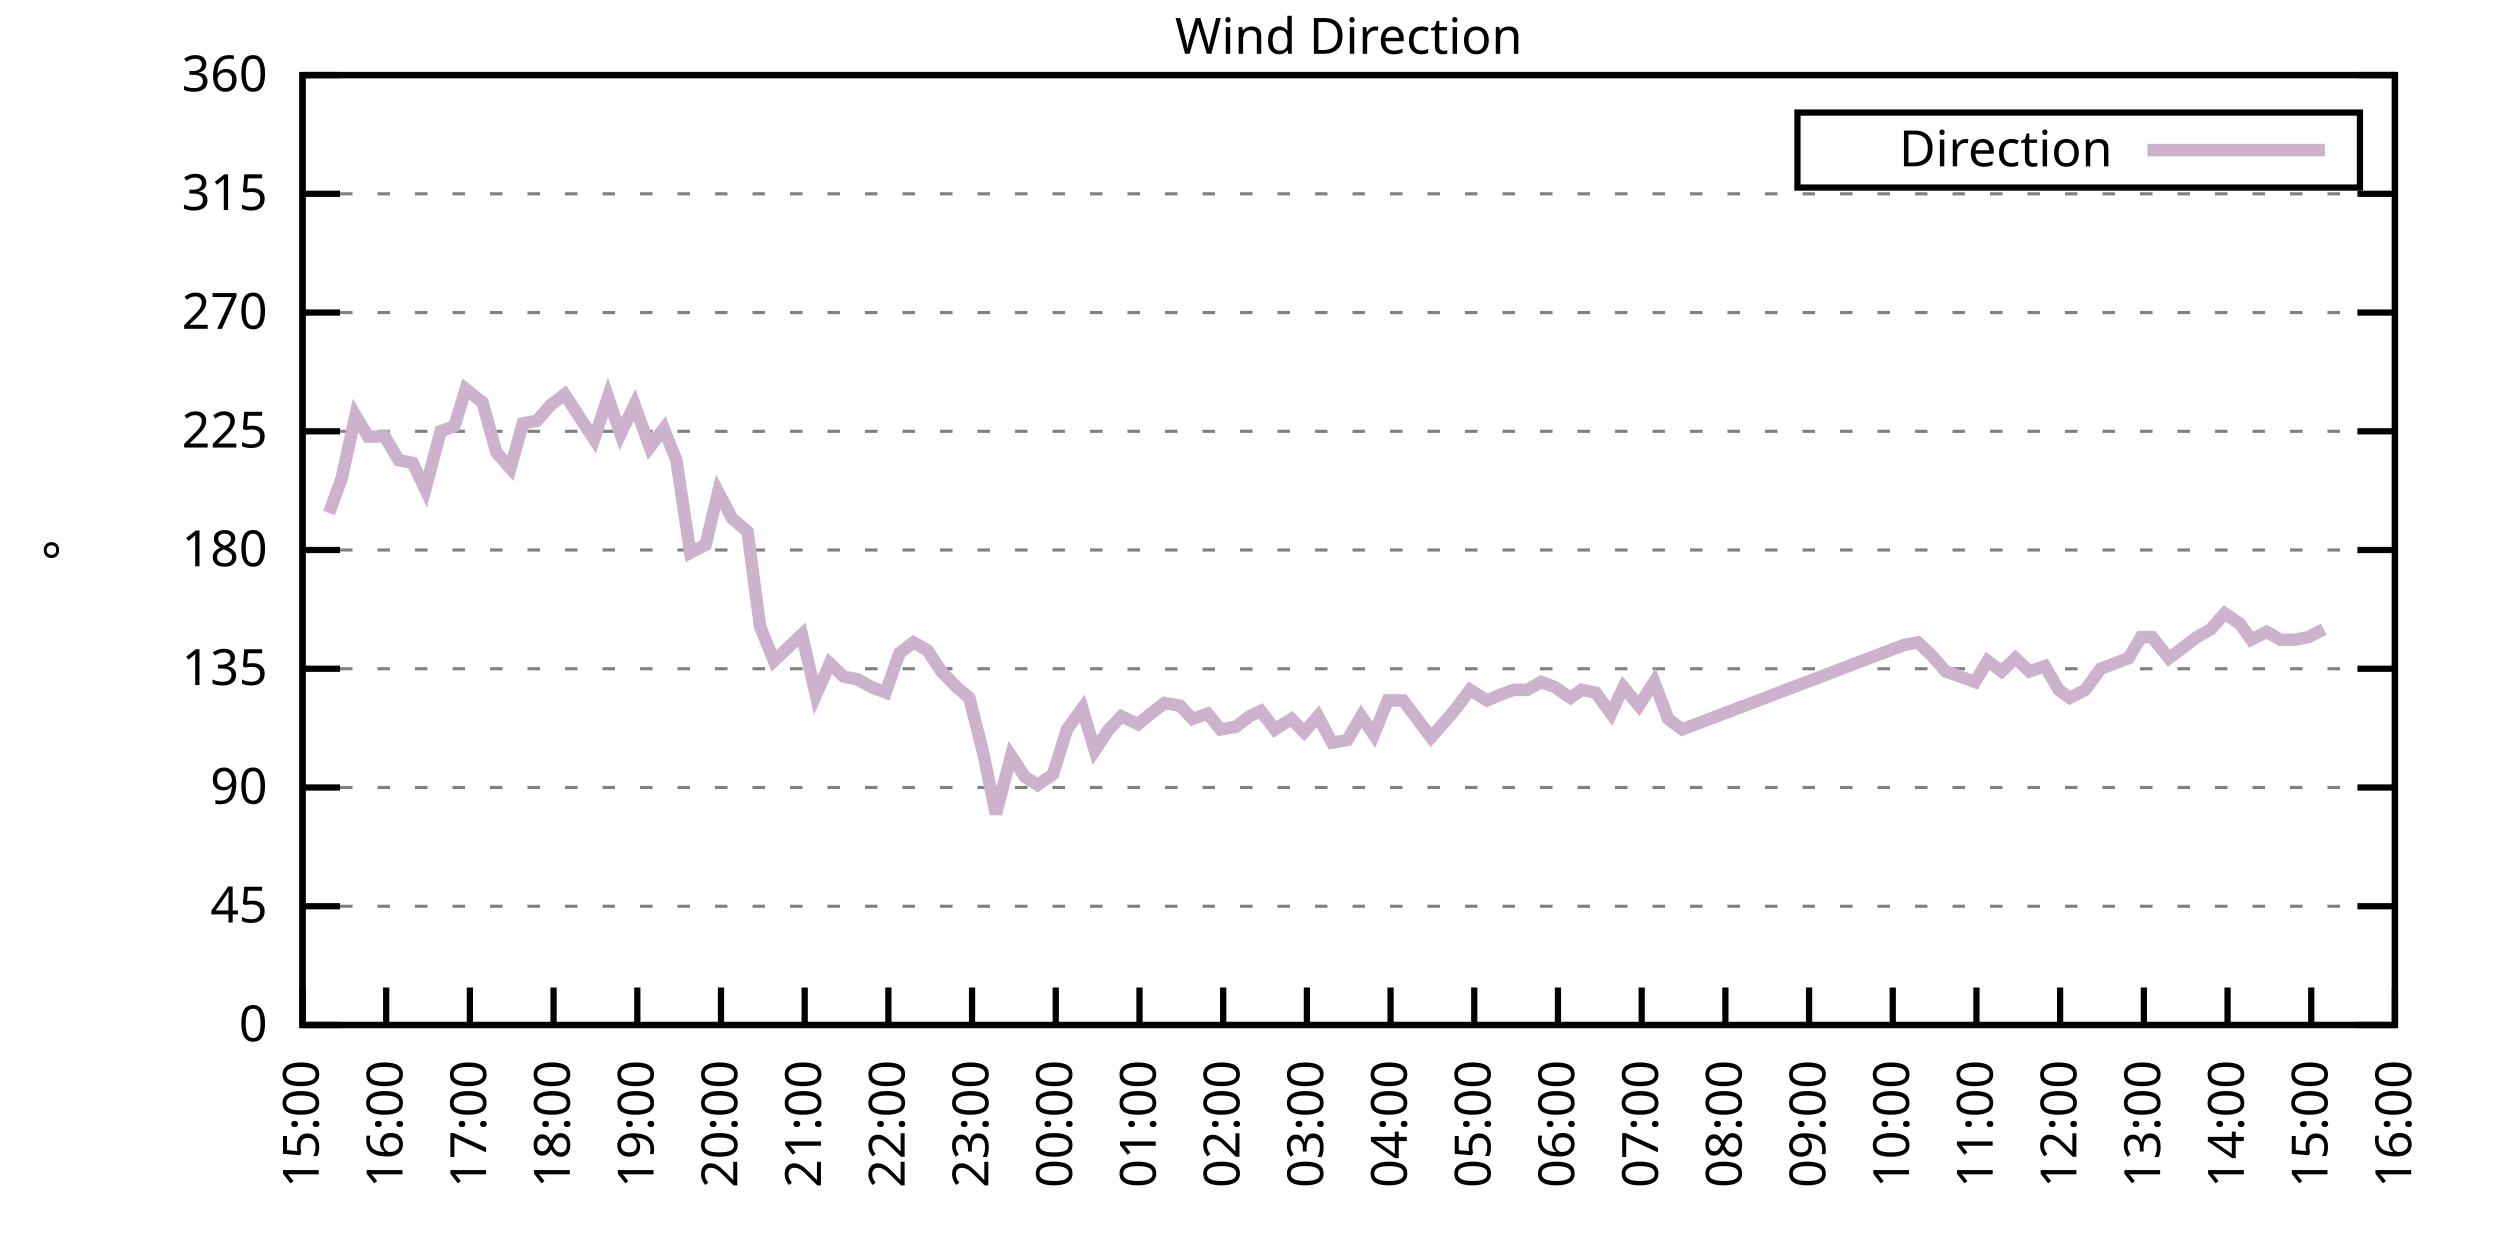
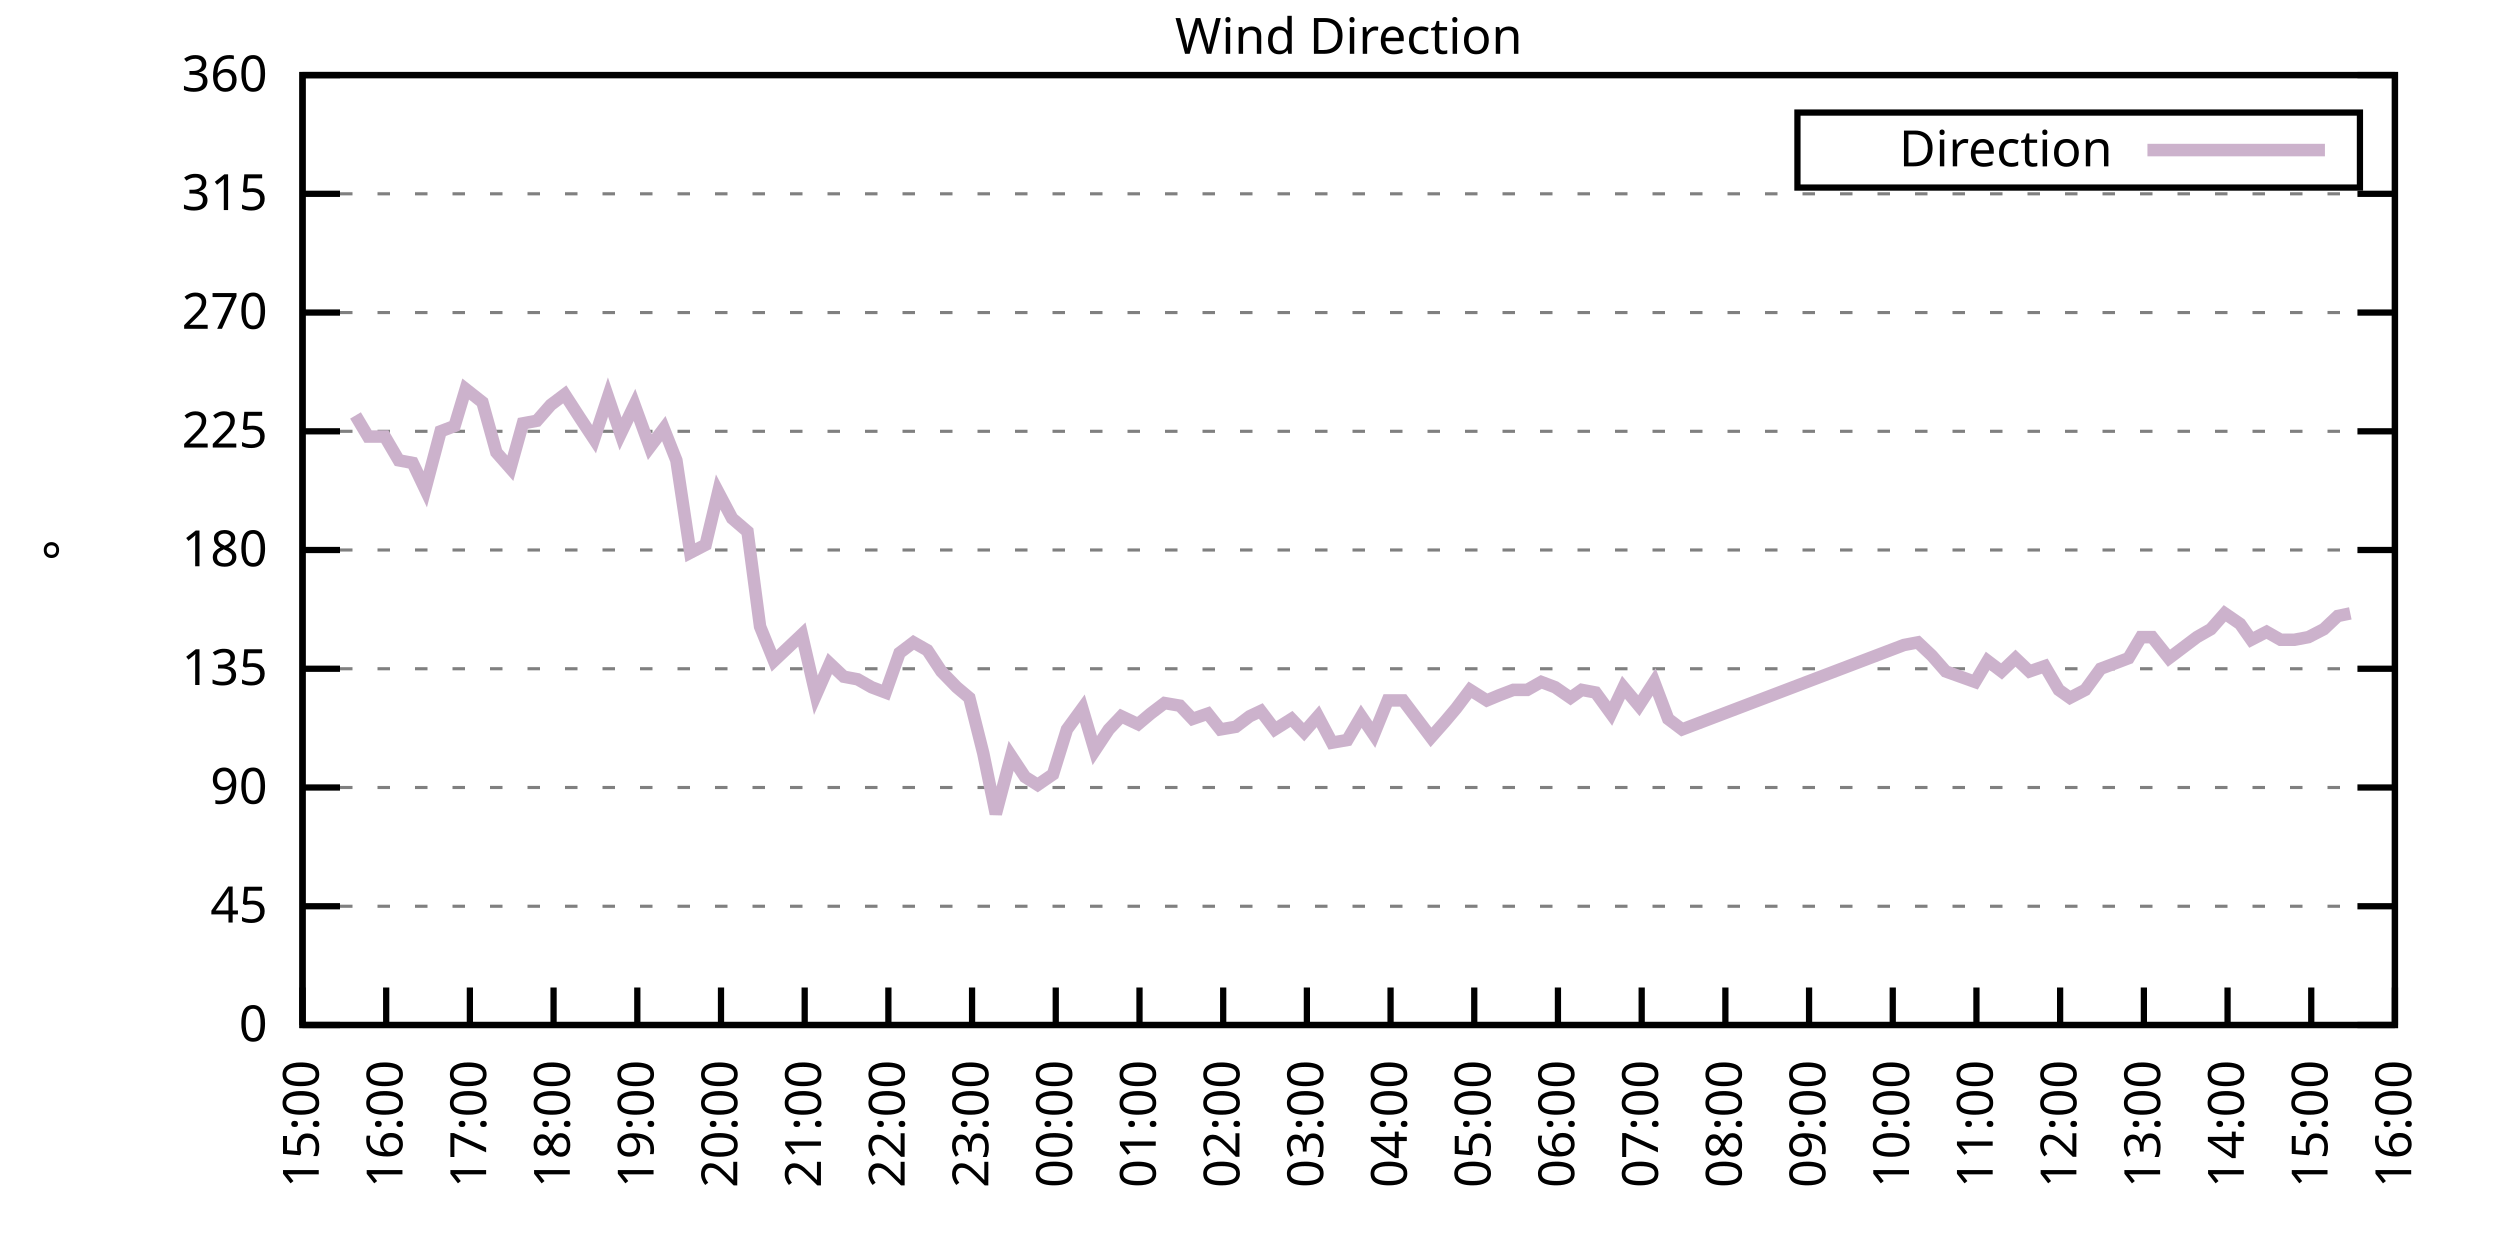
<svg xmlns="http://www.w3.org/2000/svg" xmlns:xlink="http://www.w3.org/1999/xlink" width="400" height="200" viewBox="0 0 400 200">
  <g id="gnuplot_canvas">
    <rect x="0" y="0" width="400" height="200" fill="none" />
    <defs>
      <circle id="gpDot" r="0.5" stroke-width="0.5" stroke="currentColor" />
      <path id="gpPt0" stroke-width="0.333" stroke="currentColor" d="M-1,0 h2 M0,-1 v2" />
      <path id="gpPt1" stroke-width="0.333" stroke="currentColor" d="M-1,-1 L1,1 M1,-1 L-1,1" />
      <path id="gpPt2" stroke-width="0.333" stroke="currentColor" d="M-1,0 L1,0 M0,-1 L0,1 M-1,-1 L1,1 M-1,1 L1,-1" />
      <rect id="gpPt3" stroke-width="0.333" stroke="currentColor" x="-1" y="-1" width="2" height="2" />
      <rect id="gpPt4" stroke-width="0.333" stroke="currentColor" fill="currentColor" x="-1" y="-1" width="2" height="2" />
      <circle id="gpPt5" stroke-width="0.333" stroke="currentColor" cx="0" cy="0" r="1" />
      <use xlink:href="#gpPt5" id="gpPt6" fill="currentColor" stroke="none" />
      <path id="gpPt7" stroke-width="0.333" stroke="currentColor" d="M0,-1.33 L-1.33,0.67 L1.33,0.67 z" />
      <use xlink:href="#gpPt7" id="gpPt8" fill="currentColor" stroke="none" />
      <use xlink:href="#gpPt7" id="gpPt9" stroke="currentColor" transform="rotate(180)" />
      <use xlink:href="#gpPt9" id="gpPt10" fill="currentColor" stroke="none" />
      <use xlink:href="#gpPt3" id="gpPt11" stroke="currentColor" transform="rotate(45)" />
      <use xlink:href="#gpPt11" id="gpPt12" fill="currentColor" stroke="none" />
      <path id="gpPt13" stroke-width="0.333" stroke="currentColor" d="M0,1.330 L1.265,0.411 L0.782,-1.067 L-0.782,-1.076 L-1.265,0.411 z" />
      <use xlink:href="#gpPt13" id="gpPt14" fill="currentColor" stroke="none" />
      <filter id="textbox" filterUnits="objectBoundingBox" x="0" y="0" height="1" width="1">
        <feFlood flood-color="white" flood-opacity="1" result="bgnd" />
        <feComposite in="SourceGraphic" in2="bgnd" operator="atop" />
      </filter>
      <filter id="greybox" filterUnits="objectBoundingBox" x="0" y="0" height="1" width="1">
        <feFlood flood-color="lightgrey" flood-opacity="1" result="grey" />
        <feComposite in="SourceGraphic" in2="grey" operator="atop" />
      </filter>
    </defs>
    <g fill="none" color="white" stroke="currentColor" stroke-width="1.00" stroke-linecap="butt" stroke-linejoin="miter">
</g>
    <g fill="none" color="black" stroke="currentColor" stroke-width="1.00" stroke-linecap="butt" stroke-linejoin="miter">
      <g stroke="none" shape-rendering="crispEdges">
        <polygon fill="rgb(255, 255, 255)" points="48.40,164.00 383.18,164.00 383.18,12.02 48.40,12.02 " />
      </g>
    </g>
    <g fill="none" color="black" stroke="currentColor" stroke-width="1.00" stroke-linecap="butt" stroke-linejoin="miter">
</g>
    <g fill="none" color="black" stroke="black" stroke-width="0.50" stroke-linecap="butt" stroke-linejoin="miter">
</g>
    <g fill="none" color="gray" stroke="currentColor" stroke-width="0.50" stroke-linecap="butt" stroke-linejoin="miter">
      <path stroke="gray" stroke-dasharray="2,4" class="gridline" d="M48.40,164.00 L383.19,164.00  " />
    </g>
    <g fill="none" color="gray" stroke="gray" stroke-width="1.00" stroke-linecap="butt" stroke-linejoin="miter">
</g>
    <g fill="none" color="black" stroke="currentColor" stroke-width="1.00" stroke-linecap="butt" stroke-linejoin="miter">
      <path stroke="black" d="M48.40,164.00 L54.40,164.00 M383.19,164.00 L377.19,164.00  " />
      <g transform="translate(42.80,166.60)" stroke="none" fill="black" font-family="Sans" font-size="8.00" text-anchor="end">
        <text>
          <tspan font-family="Sans"> 0</tspan>
        </text>
      </g>
    </g>
    <g fill="none" color="black" stroke="currentColor" stroke-width="1.00" stroke-linecap="butt" stroke-linejoin="miter">
</g>
    <g fill="none" color="black" stroke="black" stroke-width="0.50" stroke-linecap="butt" stroke-linejoin="miter">
</g>
    <g fill="none" color="gray" stroke="currentColor" stroke-width="0.50" stroke-linecap="butt" stroke-linejoin="miter">
      <path stroke="gray" stroke-dasharray="2,4" class="gridline" d="M48.40,145.00 L383.19,145.00  " />
    </g>
    <g fill="none" color="gray" stroke="gray" stroke-width="1.00" stroke-linecap="butt" stroke-linejoin="miter">
</g>
    <g fill="none" color="black" stroke="currentColor" stroke-width="1.00" stroke-linecap="butt" stroke-linejoin="miter">
      <path stroke="black" d="M48.40,145.00 L54.40,145.00 M383.19,145.00 L377.19,145.00  " />
      <g transform="translate(42.80,147.60)" stroke="none" fill="black" font-family="Sans" font-size="8.00" text-anchor="end">
        <text>
          <tspan font-family="Sans"> 45</tspan>
        </text>
      </g>
    </g>
    <g fill="none" color="black" stroke="currentColor" stroke-width="1.00" stroke-linecap="butt" stroke-linejoin="miter">
</g>
    <g fill="none" color="black" stroke="black" stroke-width="0.50" stroke-linecap="butt" stroke-linejoin="miter">
</g>
    <g fill="none" color="gray" stroke="currentColor" stroke-width="0.50" stroke-linecap="butt" stroke-linejoin="miter">
      <path stroke="gray" stroke-dasharray="2,4" class="gridline" d="M48.40,126.00 L383.19,126.00  " />
    </g>
    <g fill="none" color="gray" stroke="gray" stroke-width="1.00" stroke-linecap="butt" stroke-linejoin="miter">
</g>
    <g fill="none" color="black" stroke="currentColor" stroke-width="1.00" stroke-linecap="butt" stroke-linejoin="miter">
      <path stroke="black" d="M48.40,126.00 L54.40,126.00 M383.19,126.00 L377.19,126.00  " />
      <g transform="translate(42.80,128.60)" stroke="none" fill="black" font-family="Sans" font-size="8.00" text-anchor="end">
        <text>
          <tspan font-family="Sans"> 90</tspan>
        </text>
      </g>
    </g>
    <g fill="none" color="black" stroke="currentColor" stroke-width="1.00" stroke-linecap="butt" stroke-linejoin="miter">
</g>
    <g fill="none" color="black" stroke="black" stroke-width="0.50" stroke-linecap="butt" stroke-linejoin="miter">
</g>
    <g fill="none" color="gray" stroke="currentColor" stroke-width="0.50" stroke-linecap="butt" stroke-linejoin="miter">
      <path stroke="gray" stroke-dasharray="2,4" class="gridline" d="M48.40,107.00 L383.19,107.00  " />
    </g>
    <g fill="none" color="gray" stroke="gray" stroke-width="1.00" stroke-linecap="butt" stroke-linejoin="miter">
</g>
    <g fill="none" color="black" stroke="currentColor" stroke-width="1.00" stroke-linecap="butt" stroke-linejoin="miter">
      <path stroke="black" d="M48.40,107.00 L54.40,107.00 M383.19,107.00 L377.19,107.00  " />
      <g transform="translate(42.80,109.60)" stroke="none" fill="black" font-family="Sans" font-size="8.00" text-anchor="end">
        <text>
          <tspan font-family="Sans"> 135</tspan>
        </text>
      </g>
    </g>
    <g fill="none" color="black" stroke="currentColor" stroke-width="1.00" stroke-linecap="butt" stroke-linejoin="miter">
</g>
    <g fill="none" color="black" stroke="black" stroke-width="0.50" stroke-linecap="butt" stroke-linejoin="miter">
</g>
    <g fill="none" color="gray" stroke="currentColor" stroke-width="0.50" stroke-linecap="butt" stroke-linejoin="miter">
      <path stroke="gray" stroke-dasharray="2,4" class="gridline" d="M48.40,88.00 L383.19,88.00  " />
    </g>
    <g fill="none" color="gray" stroke="gray" stroke-width="1.00" stroke-linecap="butt" stroke-linejoin="miter">
</g>
    <g fill="none" color="black" stroke="currentColor" stroke-width="1.00" stroke-linecap="butt" stroke-linejoin="miter">
      <path stroke="black" d="M48.40,88.00 L54.40,88.00 M383.19,88.00 L377.19,88.00  " />
      <g transform="translate(42.80,90.60)" stroke="none" fill="black" font-family="Sans" font-size="8.00" text-anchor="end">
        <text>
          <tspan font-family="Sans"> 180</tspan>
        </text>
      </g>
    </g>
    <g fill="none" color="black" stroke="currentColor" stroke-width="1.00" stroke-linecap="butt" stroke-linejoin="miter">
</g>
    <g fill="none" color="black" stroke="black" stroke-width="0.50" stroke-linecap="butt" stroke-linejoin="miter">
</g>
    <g fill="none" color="gray" stroke="currentColor" stroke-width="0.50" stroke-linecap="butt" stroke-linejoin="miter">
      <path stroke="gray" stroke-dasharray="2,4" class="gridline" d="M48.40,69.01 L383.19,69.01  " />
    </g>
    <g fill="none" color="gray" stroke="gray" stroke-width="1.00" stroke-linecap="butt" stroke-linejoin="miter">
</g>
    <g fill="none" color="black" stroke="currentColor" stroke-width="1.00" stroke-linecap="butt" stroke-linejoin="miter">
      <path stroke="black" d="M48.40,69.01 L54.40,69.01 M383.19,69.01 L377.19,69.01  " />
      <g transform="translate(42.80,71.61)" stroke="none" fill="black" font-family="Sans" font-size="8.00" text-anchor="end">
        <text>
          <tspan font-family="Sans"> 225</tspan>
        </text>
      </g>
    </g>
    <g fill="none" color="black" stroke="currentColor" stroke-width="1.00" stroke-linecap="butt" stroke-linejoin="miter">
</g>
    <g fill="none" color="black" stroke="black" stroke-width="0.50" stroke-linecap="butt" stroke-linejoin="miter">
</g>
    <g fill="none" color="gray" stroke="currentColor" stroke-width="0.50" stroke-linecap="butt" stroke-linejoin="miter">
      <path stroke="gray" stroke-dasharray="2,4" class="gridline" d="M48.40,50.01 L383.19,50.01  " />
    </g>
    <g fill="none" color="gray" stroke="gray" stroke-width="1.00" stroke-linecap="butt" stroke-linejoin="miter">
</g>
    <g fill="none" color="black" stroke="currentColor" stroke-width="1.00" stroke-linecap="butt" stroke-linejoin="miter">
      <path stroke="black" d="M48.40,50.01 L54.40,50.01 M383.19,50.01 L377.19,50.01  " />
      <g transform="translate(42.80,52.61)" stroke="none" fill="black" font-family="Sans" font-size="8.00" text-anchor="end">
        <text>
          <tspan font-family="Sans"> 270</tspan>
        </text>
      </g>
    </g>
    <g fill="none" color="black" stroke="currentColor" stroke-width="1.00" stroke-linecap="butt" stroke-linejoin="miter">
</g>
    <g fill="none" color="black" stroke="black" stroke-width="0.50" stroke-linecap="butt" stroke-linejoin="miter">
</g>
    <g fill="none" color="gray" stroke="currentColor" stroke-width="0.50" stroke-linecap="butt" stroke-linejoin="miter">
      <path stroke="gray" stroke-dasharray="2,4" class="gridline" d="M48.40,31.01 L383.19,31.01  " />
    </g>
    <g fill="none" color="gray" stroke="gray" stroke-width="1.00" stroke-linecap="butt" stroke-linejoin="miter">
</g>
    <g fill="none" color="black" stroke="currentColor" stroke-width="1.00" stroke-linecap="butt" stroke-linejoin="miter">
      <path stroke="black" d="M48.40,31.01 L54.40,31.01 M383.19,31.01 L377.19,31.01  " />
      <g transform="translate(42.80,33.61)" stroke="none" fill="black" font-family="Sans" font-size="8.00" text-anchor="end">
        <text>
          <tspan font-family="Sans"> 315</tspan>
        </text>
      </g>
    </g>
    <g fill="none" color="black" stroke="currentColor" stroke-width="1.00" stroke-linecap="butt" stroke-linejoin="miter">
</g>
    <g fill="none" color="black" stroke="black" stroke-width="0.50" stroke-linecap="butt" stroke-linejoin="miter">
</g>
    <g fill="none" color="gray" stroke="currentColor" stroke-width="0.50" stroke-linecap="butt" stroke-linejoin="miter">
      <path stroke="gray" stroke-dasharray="2,4" class="gridline" d="M48.40,12.01 L383.19,12.01  " />
    </g>
    <g fill="none" color="gray" stroke="gray" stroke-width="1.00" stroke-linecap="butt" stroke-linejoin="miter">
</g>
    <g fill="none" color="black" stroke="currentColor" stroke-width="1.00" stroke-linecap="butt" stroke-linejoin="miter">
      <path stroke="black" d="M48.40,12.01 L54.40,12.01 M383.19,12.01 L377.19,12.01  " />
      <g transform="translate(42.80,14.61)" stroke="none" fill="black" font-family="Sans" font-size="8.00" text-anchor="end">
        <text>
          <tspan font-family="Sans"> 360</tspan>
        </text>
      </g>
    </g>
    <g fill="none" color="black" stroke="currentColor" stroke-width="1.00" stroke-linecap="butt" stroke-linejoin="miter">
      <path stroke="black" d="M48.40,164.00 L48.40,158.00  " />
      <g transform="translate(51.00,169.60) rotate(270.00)" stroke="none" fill="black" font-family="Sans" font-size="8.00" text-anchor="end">
        <text>
          <tspan font-family="Sans">15:00</tspan>
        </text>
      </g>
    </g>
    <g fill="none" color="black" stroke="currentColor" stroke-width="1.00" stroke-linecap="butt" stroke-linejoin="miter">
      <path stroke="black" d="M61.79,164.00 L61.79,158.00  " />
      <g transform="translate(64.39,169.60) rotate(270.00)" stroke="none" fill="black" font-family="Sans" font-size="8.00" text-anchor="end">
        <text>
          <tspan font-family="Sans">16:00</tspan>
        </text>
      </g>
    </g>
    <g fill="none" color="black" stroke="currentColor" stroke-width="1.00" stroke-linecap="butt" stroke-linejoin="miter">
      <path stroke="black" d="M75.18,164.00 L75.18,158.00  " />
      <g transform="translate(77.78,169.60) rotate(270.00)" stroke="none" fill="black" font-family="Sans" font-size="8.00" text-anchor="end">
        <text>
          <tspan font-family="Sans">17:00</tspan>
        </text>
      </g>
    </g>
    <g fill="none" color="black" stroke="currentColor" stroke-width="1.00" stroke-linecap="butt" stroke-linejoin="miter">
      <path stroke="black" d="M88.57,164.00 L88.57,158.00  " />
      <g transform="translate(91.17,169.60) rotate(270.00)" stroke="none" fill="black" font-family="Sans" font-size="8.00" text-anchor="end">
        <text>
          <tspan font-family="Sans">18:00</tspan>
        </text>
      </g>
    </g>
    <g fill="none" color="black" stroke="currentColor" stroke-width="1.00" stroke-linecap="butt" stroke-linejoin="miter">
      <path stroke="black" d="M101.97,164.00 L101.97,158.00  " />
      <g transform="translate(104.57,169.60) rotate(270.00)" stroke="none" fill="black" font-family="Sans" font-size="8.00" text-anchor="end">
        <text>
          <tspan font-family="Sans">19:00</tspan>
        </text>
      </g>
    </g>
    <g fill="none" color="black" stroke="currentColor" stroke-width="1.00" stroke-linecap="butt" stroke-linejoin="miter">
      <path stroke="black" d="M115.36,164.00 L115.36,158.00  " />
      <g transform="translate(117.96,169.60) rotate(270.00)" stroke="none" fill="black" font-family="Sans" font-size="8.00" text-anchor="end">
        <text>
          <tspan font-family="Sans">20:00</tspan>
        </text>
      </g>
    </g>
    <g fill="none" color="black" stroke="currentColor" stroke-width="1.00" stroke-linecap="butt" stroke-linejoin="miter">
      <path stroke="black" d="M128.75,164.00 L128.75,158.00  " />
      <g transform="translate(131.35,169.60) rotate(270.00)" stroke="none" fill="black" font-family="Sans" font-size="8.00" text-anchor="end">
        <text>
          <tspan font-family="Sans">21:00</tspan>
        </text>
      </g>
    </g>
    <g fill="none" color="black" stroke="currentColor" stroke-width="1.00" stroke-linecap="butt" stroke-linejoin="miter">
      <path stroke="black" d="M142.14,164.00 L142.14,158.00  " />
      <g transform="translate(144.74,169.60) rotate(270.00)" stroke="none" fill="black" font-family="Sans" font-size="8.00" text-anchor="end">
        <text>
          <tspan font-family="Sans">22:00</tspan>
        </text>
      </g>
    </g>
    <g fill="none" color="black" stroke="currentColor" stroke-width="1.00" stroke-linecap="butt" stroke-linejoin="miter">
      <path stroke="black" d="M155.53,164.00 L155.53,158.00  " />
      <g transform="translate(158.13,169.60) rotate(270.00)" stroke="none" fill="black" font-family="Sans" font-size="8.00" text-anchor="end">
        <text>
          <tspan font-family="Sans">23:00</tspan>
        </text>
      </g>
    </g>
    <g fill="none" color="black" stroke="currentColor" stroke-width="1.00" stroke-linecap="butt" stroke-linejoin="miter">
      <path stroke="black" d="M168.92,164.00 L168.92,158.00  " />
      <g transform="translate(171.52,169.60) rotate(270.00)" stroke="none" fill="black" font-family="Sans" font-size="8.00" text-anchor="end">
        <text>
          <tspan font-family="Sans">00:00</tspan>
        </text>
      </g>
    </g>
    <g fill="none" color="black" stroke="currentColor" stroke-width="1.00" stroke-linecap="butt" stroke-linejoin="miter">
      <path stroke="black" d="M182.32,164.00 L182.32,158.00  " />
      <g transform="translate(184.92,169.60) rotate(270.00)" stroke="none" fill="black" font-family="Sans" font-size="8.00" text-anchor="end">
        <text>
          <tspan font-family="Sans">01:00</tspan>
        </text>
      </g>
    </g>
    <g fill="none" color="black" stroke="currentColor" stroke-width="1.00" stroke-linecap="butt" stroke-linejoin="miter">
      <path stroke="black" d="M195.71,164.00 L195.71,158.00  " />
      <g transform="translate(198.31,169.60) rotate(270.00)" stroke="none" fill="black" font-family="Sans" font-size="8.00" text-anchor="end">
        <text>
          <tspan font-family="Sans">02:00</tspan>
        </text>
      </g>
    </g>
    <g fill="none" color="black" stroke="currentColor" stroke-width="1.00" stroke-linecap="butt" stroke-linejoin="miter">
      <path stroke="black" d="M209.10,164.00 L209.10,158.00  " />
      <g transform="translate(211.70,169.60) rotate(270.00)" stroke="none" fill="black" font-family="Sans" font-size="8.00" text-anchor="end">
        <text>
          <tspan font-family="Sans">03:00</tspan>
        </text>
      </g>
    </g>
    <g fill="none" color="black" stroke="currentColor" stroke-width="1.00" stroke-linecap="butt" stroke-linejoin="miter">
      <path stroke="black" d="M222.49,164.00 L222.49,158.00  " />
      <g transform="translate(225.09,169.60) rotate(270.00)" stroke="none" fill="black" font-family="Sans" font-size="8.00" text-anchor="end">
        <text>
          <tspan font-family="Sans">04:00</tspan>
        </text>
      </g>
    </g>
    <g fill="none" color="black" stroke="currentColor" stroke-width="1.00" stroke-linecap="butt" stroke-linejoin="miter">
      <path stroke="black" d="M235.88,164.00 L235.88,158.00  " />
      <g transform="translate(238.48,169.60) rotate(270.00)" stroke="none" fill="black" font-family="Sans" font-size="8.00" text-anchor="end">
        <text>
          <tspan font-family="Sans">05:00</tspan>
        </text>
      </g>
    </g>
    <g fill="none" color="black" stroke="currentColor" stroke-width="1.00" stroke-linecap="butt" stroke-linejoin="miter">
      <path stroke="black" d="M249.27,164.00 L249.27,158.00  " />
      <g transform="translate(251.87,169.60) rotate(270.00)" stroke="none" fill="black" font-family="Sans" font-size="8.00" text-anchor="end">
        <text>
          <tspan font-family="Sans">06:00</tspan>
        </text>
      </g>
    </g>
    <g fill="none" color="black" stroke="currentColor" stroke-width="1.00" stroke-linecap="butt" stroke-linejoin="miter">
      <path stroke="black" d="M262.67,164.00 L262.67,158.00  " />
      <g transform="translate(265.27,169.60) rotate(270.00)" stroke="none" fill="black" font-family="Sans" font-size="8.00" text-anchor="end">
        <text>
          <tspan font-family="Sans">07:00</tspan>
        </text>
      </g>
    </g>
    <g fill="none" color="black" stroke="currentColor" stroke-width="1.00" stroke-linecap="butt" stroke-linejoin="miter">
      <path stroke="black" d="M276.06,164.00 L276.06,158.00  " />
      <g transform="translate(278.66,169.60) rotate(270.00)" stroke="none" fill="black" font-family="Sans" font-size="8.00" text-anchor="end">
        <text>
          <tspan font-family="Sans">08:00</tspan>
        </text>
      </g>
    </g>
    <g fill="none" color="black" stroke="currentColor" stroke-width="1.00" stroke-linecap="butt" stroke-linejoin="miter">
      <path stroke="black" d="M289.45,164.00 L289.45,158.00  " />
      <g transform="translate(292.05,169.60) rotate(270.00)" stroke="none" fill="black" font-family="Sans" font-size="8.00" text-anchor="end">
        <text>
          <tspan font-family="Sans">09:00</tspan>
        </text>
      </g>
    </g>
    <g fill="none" color="black" stroke="currentColor" stroke-width="1.00" stroke-linecap="butt" stroke-linejoin="miter">
      <path stroke="black" d="M302.84,164.00 L302.84,158.00  " />
      <g transform="translate(305.44,169.60) rotate(270.00)" stroke="none" fill="black" font-family="Sans" font-size="8.00" text-anchor="end">
        <text>
          <tspan font-family="Sans">10:00</tspan>
        </text>
      </g>
    </g>
    <g fill="none" color="black" stroke="currentColor" stroke-width="1.00" stroke-linecap="butt" stroke-linejoin="miter">
      <path stroke="black" d="M316.23,164.00 L316.23,158.00  " />
      <g transform="translate(318.83,169.60) rotate(270.00)" stroke="none" fill="black" font-family="Sans" font-size="8.00" text-anchor="end">
        <text>
          <tspan font-family="Sans">11:00</tspan>
        </text>
      </g>
    </g>
    <g fill="none" color="black" stroke="currentColor" stroke-width="1.00" stroke-linecap="butt" stroke-linejoin="miter">
      <path stroke="black" d="M329.62,164.00 L329.62,158.00  " />
      <g transform="translate(332.22,169.60) rotate(270.00)" stroke="none" fill="black" font-family="Sans" font-size="8.00" text-anchor="end">
        <text>
          <tspan font-family="Sans">12:00</tspan>
        </text>
      </g>
    </g>
    <g fill="none" color="black" stroke="currentColor" stroke-width="1.00" stroke-linecap="butt" stroke-linejoin="miter">
      <path stroke="black" d="M343.02,164.00 L343.02,158.00  " />
      <g transform="translate(345.62,169.60) rotate(270.00)" stroke="none" fill="black" font-family="Sans" font-size="8.00" text-anchor="end">
        <text>
          <tspan font-family="Sans">13:00</tspan>
        </text>
      </g>
    </g>
    <g fill="none" color="black" stroke="currentColor" stroke-width="1.00" stroke-linecap="butt" stroke-linejoin="miter">
      <path stroke="black" d="M356.41,164.00 L356.41,158.00  " />
      <g transform="translate(359.01,169.60) rotate(270.00)" stroke="none" fill="black" font-family="Sans" font-size="8.00" text-anchor="end">
        <text>
          <tspan font-family="Sans">14:00</tspan>
        </text>
      </g>
    </g>
    <g fill="none" color="black" stroke="currentColor" stroke-width="1.00" stroke-linecap="butt" stroke-linejoin="miter">
      <path stroke="black" d="M369.80,164.00 L369.80,158.00  " />
      <g transform="translate(372.40,169.60) rotate(270.00)" stroke="none" fill="black" font-family="Sans" font-size="8.00" text-anchor="end">
        <text>
          <tspan font-family="Sans">15:00</tspan>
        </text>
      </g>
    </g>
    <g fill="none" color="black" stroke="currentColor" stroke-width="1.00" stroke-linecap="butt" stroke-linejoin="miter">
      <path stroke="black" d="M383.19,164.00 L383.19,158.00  " />
      <g transform="translate(385.79,169.60) rotate(270.00)" stroke="none" fill="black" font-family="Sans" font-size="8.00" text-anchor="end">
        <text>
          <tspan font-family="Sans">16:00</tspan>
        </text>
      </g>
    </g>
    <g fill="none" color="black" stroke="currentColor" stroke-width="1.00" stroke-linecap="butt" stroke-linejoin="miter">
</g>
    <g fill="none" color="black" stroke="currentColor" stroke-width="1.00" stroke-linecap="butt" stroke-linejoin="miter">
      <path stroke="black" d="M48.40,12.01 L48.40,164.00 L383.19,164.00 L383.19,12.01 L48.40,12.01 Z  " />
    </g>
    <g fill="none" color="black" stroke="currentColor" stroke-width="1.00" stroke-linecap="butt" stroke-linejoin="miter">
</g>
    <g fill="none" color="black" stroke="currentColor" stroke-width="1.00" stroke-linecap="butt" stroke-linejoin="miter">
      <path stroke="black" d="M287.59,30.01 L287.59,18.01 L377.59,18.01 L377.59,30.01 L287.59,30.01 Z  " />
    </g>
    <g id="Wind_direction_plot_1">
      <g fill="none" color="white" stroke="black" stroke-width="2.00" stroke-linecap="butt" stroke-linejoin="miter">
</g>
      <g fill="none" color="black" stroke="currentColor" stroke-width="2.00" stroke-linecap="butt" stroke-linejoin="miter">
        <g transform="translate(337.99,26.61)" stroke="none" fill="black" font-family="Sans" font-size="8.00" text-anchor="end">
          <text>
            <tspan font-family="Sans">Direction</tspan>
          </text>
        </g>
      </g>
      <g fill="none" color="black" stroke="currentColor" stroke-width="2.00" stroke-linecap="butt" stroke-linejoin="miter">
-         <path stroke="rgb(204, 178, 204)" d="M343.59,24.01 L371.99,24.01 M52.64,82.09 L54.65,76.61 L56.88,66.47 L58.89,69.85 L61.57,69.85 L63.80,73.65   L66.03,74.07 L68.04,78.29 L70.50,69.01 L72.73,68.16 L74.51,62.25 L77.19,64.36 L79.42,72.38 L81.66,74.92   L83.66,67.74 L85.90,67.32 L88.13,64.78 L90.36,63.10 L92.82,66.90 L95.05,70.27 L97.28,63.52 L99.29,69.43   L101.52,64.78 L103.98,71.54 L106.21,68.58 L108.22,73.65 L110.45,88.43 L112.90,87.16 L114.91,78.72 L117.14,82.94   L119.60,85.05 L121.61,100.25 L123.84,105.74 L128.30,101.52 L130.54,111.23 L132.77,106.16 L135.00,108.27 L137.23,108.69   L139.46,109.96 L141.69,110.80 L143.93,104.47 L146.16,102.78 L148.39,104.05 L150.62,107.43 L153.08,109.96 L155.09,111.65   L157.32,120.51 L159.33,130.22 L161.78,120.94 L164.01,124.31 L166.02,125.58 L168.48,123.89 L170.71,116.71 L173.17,113.34   L175.17,120.09 L177.41,116.71 L179.41,114.60 L182.09,115.87 L184.10,114.18 L186.33,112.49 L188.79,112.91 L190.80,115.03   L193.25,114.18 L195.26,116.71 L197.72,116.29 L199.95,114.60 L201.73,113.76 L203.97,116.71 L206.64,115.03 L208.65,117.14   L210.88,114.60 L213.12,118.83 L215.57,118.40 L217.80,114.60 L219.81,117.56 L222.04,112.07 L224.50,112.07 L228.96,117.98   L231.20,115.45 L232.98,113.34 L235.21,110.38 L237.89,112.07 L239.90,111.23 L242.13,110.38 L244.36,110.38 L246.60,109.11   L248.83,109.96 L251.28,111.65 L253.07,110.38 L255.30,110.80 L257.76,114.18 L259.76,109.96 L262.22,112.91 L264.67,109.11   L266.91,115.03 L269.14,116.71 L304.63,103.20 L306.86,102.78 L309.09,104.89 L311.32,107.43 L316.01,109.11 L318.02,105.74   L320.25,107.43 L322.48,105.31 L324.71,107.43 L327.17,106.58 L329.40,110.38 L331.19,111.65 L333.64,110.38 L336.10,107.00   L338.33,106.16 L340.56,105.31 L342.57,101.94 L344.35,101.94 L347.03,105.31 L349.26,103.63 L351.50,101.94 L353.73,100.67   L355.96,98.14 L358.42,99.83 L360.20,102.36 L362.66,101.09 L364.89,102.36 L367.12,102.36 L369.35,101.94 L371.81,100.67    " />
+         <path stroke="rgb(204, 178, 204)" d="M343.59,24.01 L371.99,24.01 M56.88,66.47 L58.89,69.85 L61.57,69.85 L63.80,73.65 L66.03,74.07 L68.04,78.29   L70.50,69.01 L72.73,68.16 L74.51,62.25 L77.19,64.36 L79.42,72.38 L81.66,74.92 L83.66,67.74 L85.90,67.32   L88.13,64.78 L90.36,63.10 L92.82,66.90 L95.05,70.27 L97.28,63.52 L99.29,69.43 L101.52,64.78 L103.98,71.54   L106.21,68.58 L108.22,73.65 L110.45,88.43 L112.90,87.16 L114.91,78.72 L117.14,82.94 L119.60,85.05 L121.61,100.25   L123.84,105.74 L128.30,101.52 L130.54,111.23 L132.77,106.16 L135.00,108.27 L137.23,108.69 L139.46,109.96 L141.69,110.80   L143.93,104.47 L146.16,102.78 L148.39,104.05 L150.62,107.43 L153.08,109.96 L155.09,111.65 L157.32,120.51 L159.33,130.22   L161.78,120.94 L164.01,124.31 L166.02,125.58 L168.48,123.89 L170.71,116.71 L173.17,113.34 L175.17,120.09 L177.41,116.71   L179.41,114.60 L182.09,115.87 L184.10,114.18 L186.33,112.49 L188.79,112.91 L190.80,115.03 L193.25,114.18 L195.26,116.71   L197.72,116.29 L199.95,114.60 L201.73,113.76 L203.97,116.71 L206.64,115.03 L208.65,117.14 L210.88,114.60 L213.12,118.83   L215.57,118.40 L217.80,114.60 L219.81,117.56 L222.04,112.07 L224.50,112.07 L228.96,117.98 L231.20,115.45 L232.98,113.34   L235.21,110.38 L237.89,112.07 L239.90,111.23 L242.13,110.38 L244.36,110.38 L246.60,109.11 L248.83,109.96 L251.28,111.65   L253.07,110.38 L255.30,110.80 L257.76,114.18 L259.76,109.96 L262.22,112.91 L264.67,109.11 L266.91,115.03 L269.14,116.71   L304.63,103.20 L306.86,102.78 L309.09,104.89 L311.32,107.43 L316.01,109.11 L318.02,105.74 L320.25,107.43 L322.48,105.31   L324.71,107.43 L327.17,106.58 L329.40,110.38 L331.19,111.65 L333.64,110.38 L336.10,107.00 L338.33,106.16 L340.56,105.31   L342.57,101.94 L344.35,101.94 L347.03,105.31 L349.26,103.63 L351.50,101.94 L353.73,100.67 L355.96,98.14 L358.42,99.83   L360.20,102.36 L362.66,101.09 L364.89,102.36 L367.12,102.36 L369.35,101.94 L371.81,100.67 L374.04,98.56 L376.05,98.14    " />
      </g>
    </g>
    <g fill="none" color="black" stroke="currentColor" stroke-width="2.00" stroke-linecap="butt" stroke-linejoin="miter">
</g>
    <g fill="none" color="black" stroke="black" stroke-width="1.00" stroke-linecap="butt" stroke-linejoin="miter">
</g>
    <g fill="none" color="black" stroke="currentColor" stroke-width="1.00" stroke-linecap="butt" stroke-linejoin="miter">
      <path stroke="black" d="M48.40,12.01 L48.40,164.00 L383.19,164.00 L383.19,12.01 L48.40,12.01 Z  " />
      <g transform="translate(12.80,88.01) rotate(270.00)" stroke="none" fill="black" font-family="Sans" font-size="8.00" text-anchor="middle">
        <text>
          <tspan font-family="Sans">°</tspan>
        </text>
      </g>
    </g>
    <g fill="none" color="black" stroke="currentColor" stroke-width="1.00" stroke-linecap="butt" stroke-linejoin="miter">
</g>
    <g fill="none" color="black" stroke="currentColor" stroke-width="1.00" stroke-linecap="butt" stroke-linejoin="miter">
      <g transform="translate(215.79,8.61)" stroke="none" fill="black" font-family="Sans" font-size="8.00" text-anchor="middle">
        <text>
          <tspan font-family="Sans">Wind Direction</tspan>
        </text>
      </g>
    </g>
    <g fill="none" color="black" stroke="currentColor" stroke-width="1.00" stroke-linecap="butt" stroke-linejoin="miter">
</g>
  </g>
</svg>
